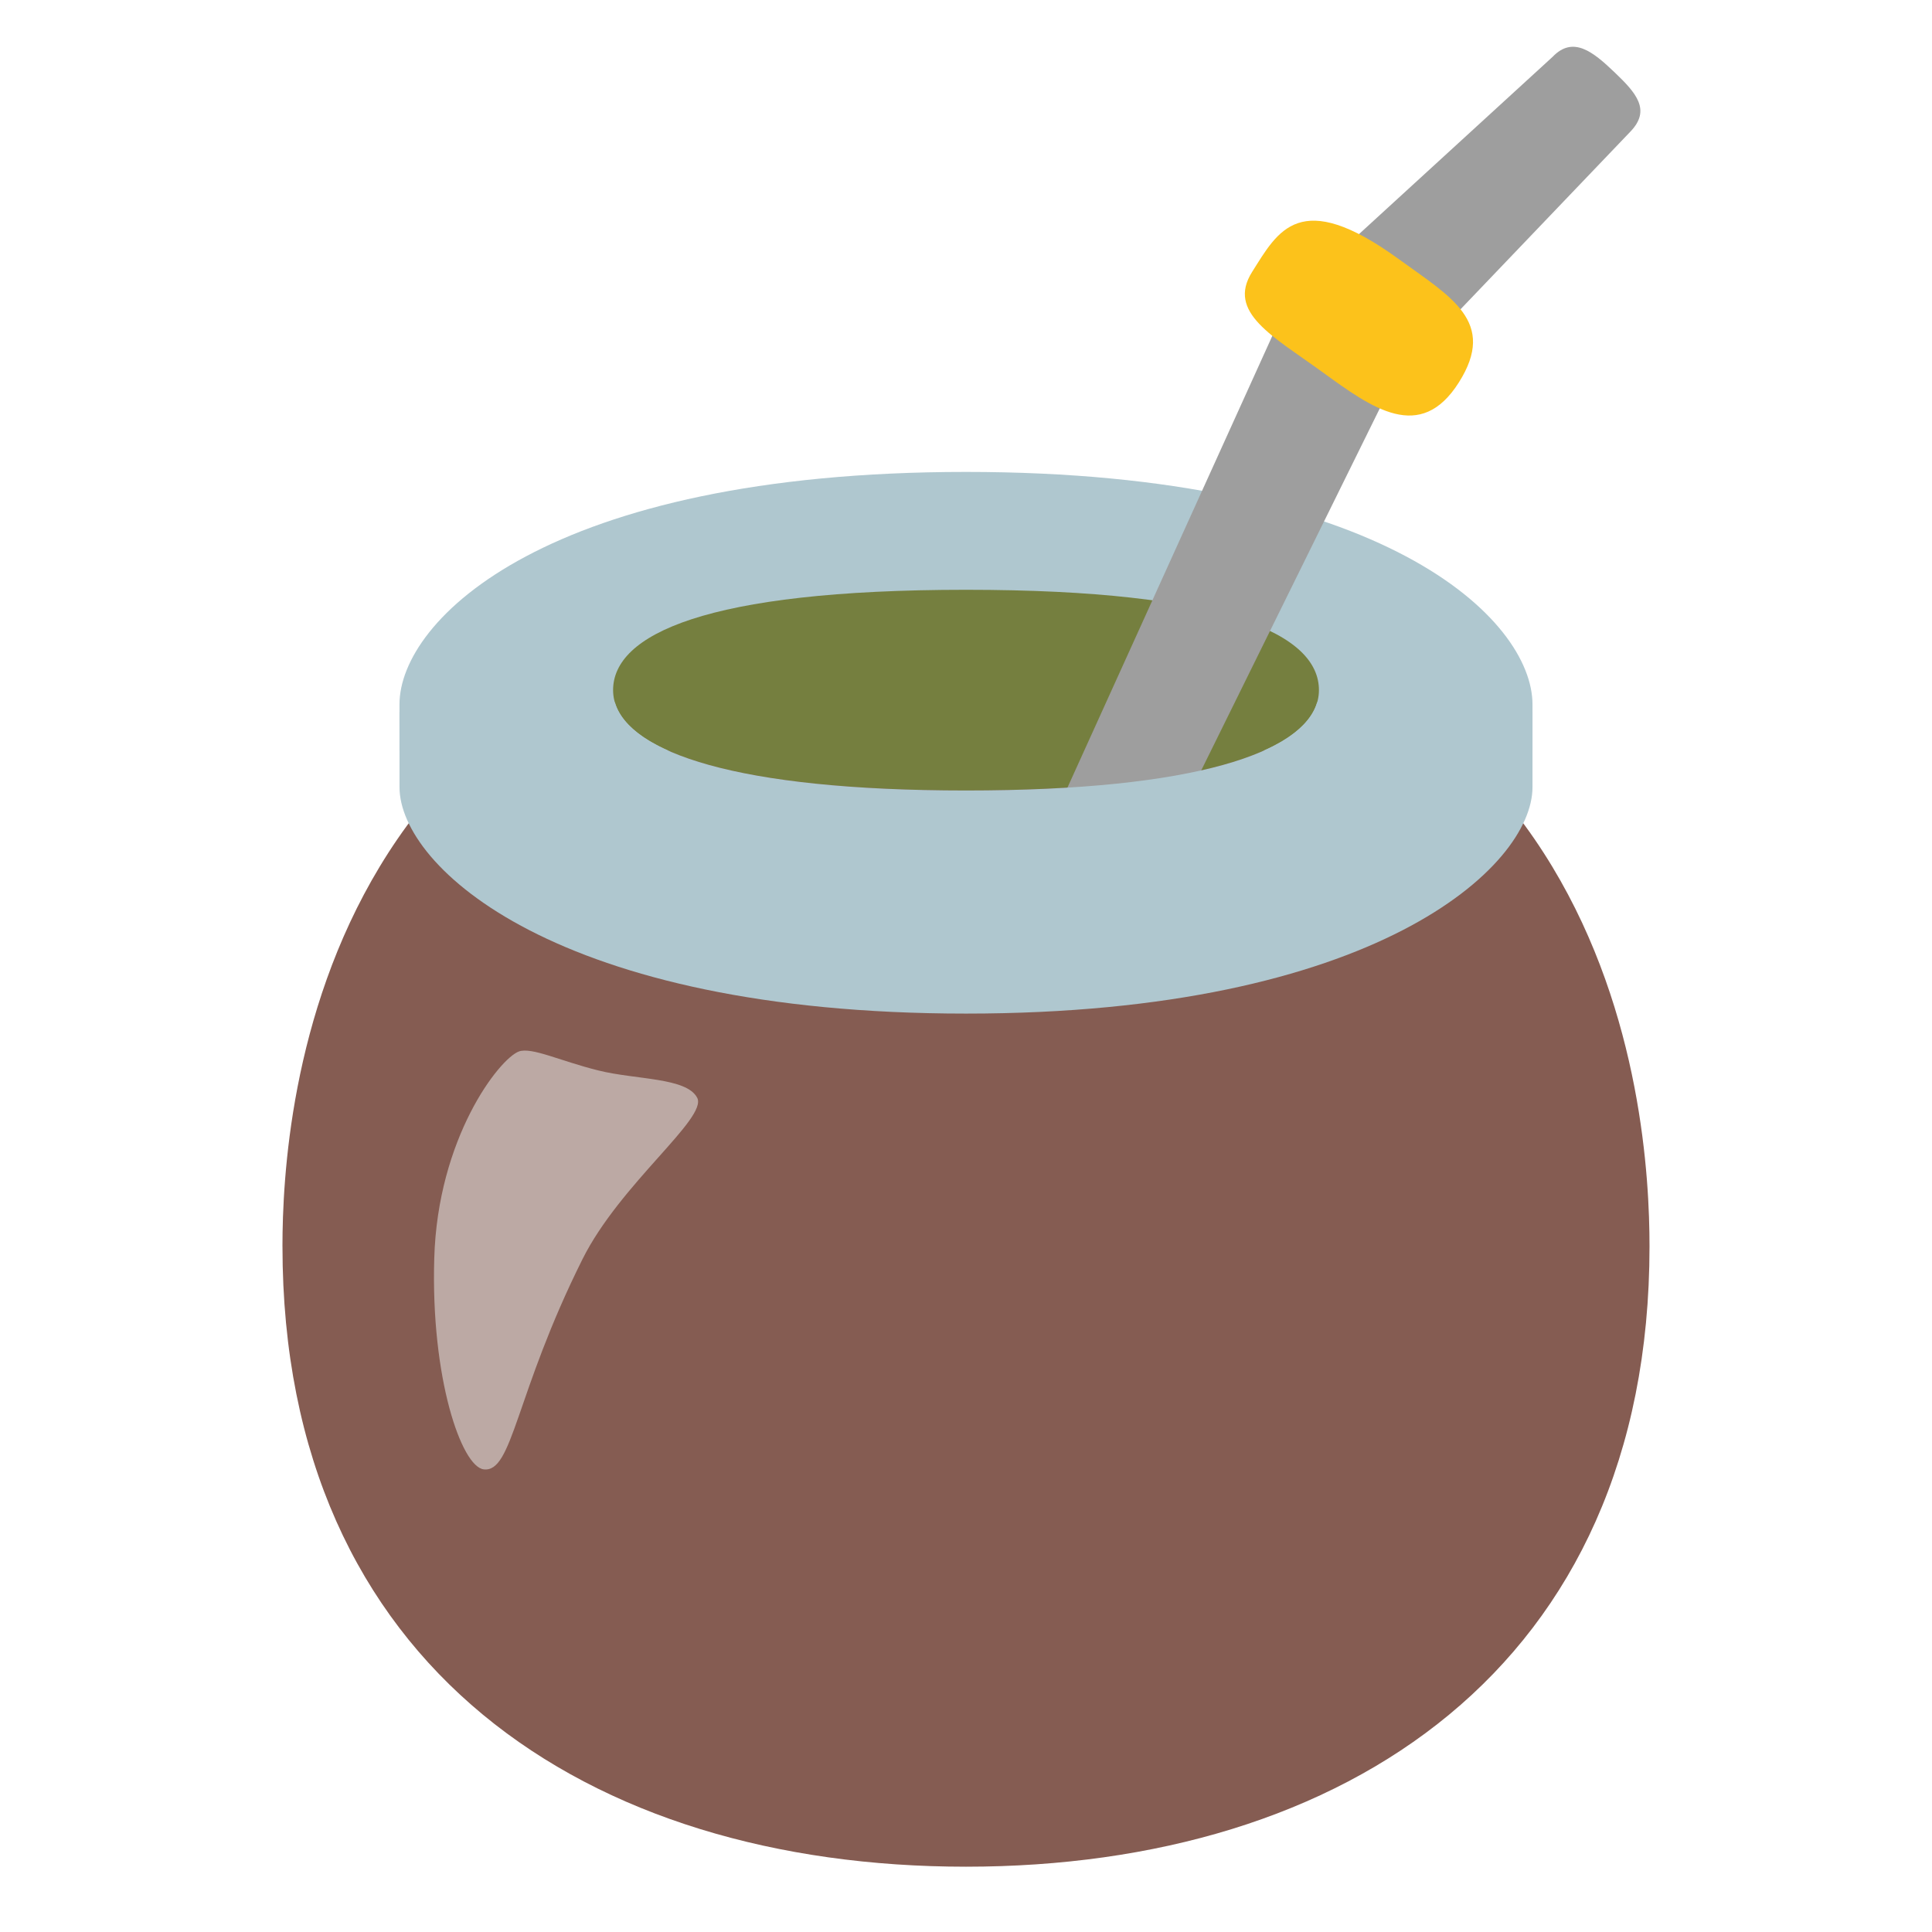
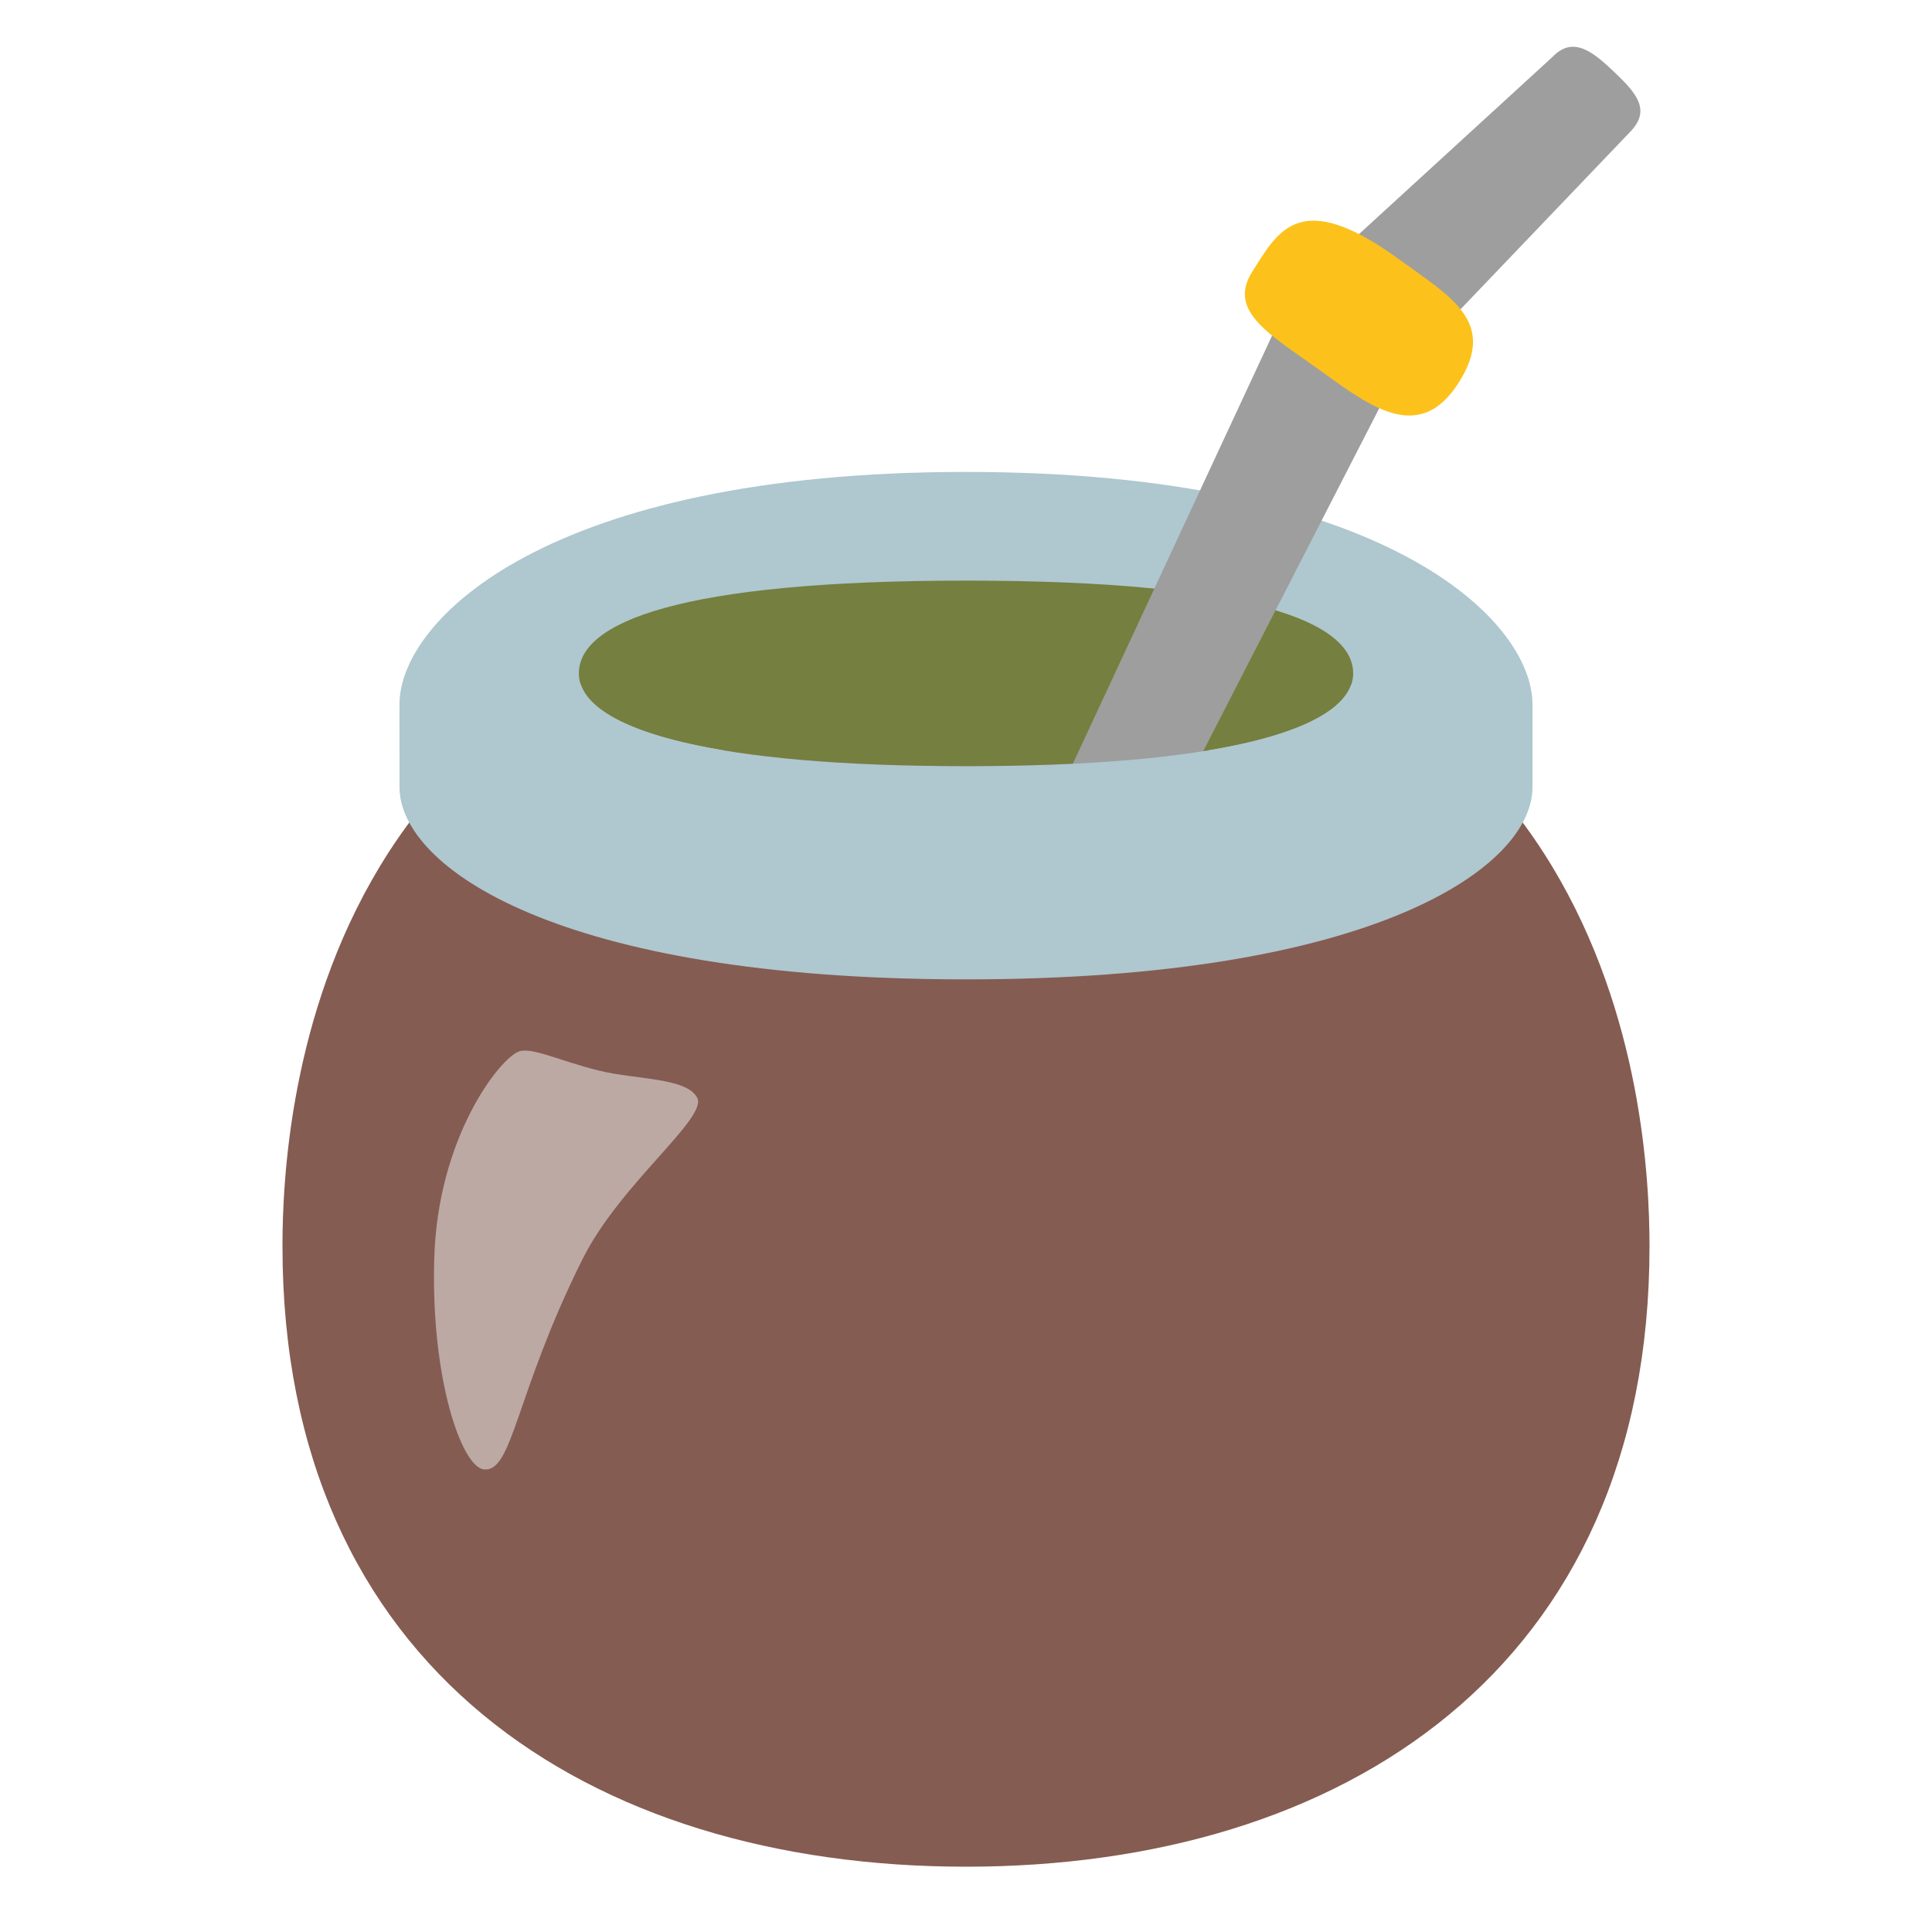
<svg xmlns="http://www.w3.org/2000/svg" width="100%" height="100%" viewBox="0 0 128 128" version="1.1" xml:space="preserve" style="fill-rule:evenodd;clip-rule:evenodd;stroke-linecap:round;stroke-linejoin:round;stroke-miterlimit:1.5;" id="svg6">
  <defs id="defs6">
        
    
        
    
        
    </defs>
  <g transform="matrix(-1.21863,0,0,-1.278196,139.8209,193.2665)" id="g1" style="fill:#855c52;stroke-width:0.981">
    <path d="m 99.379,86.597 c 0,-21.84 -16.652,-32.151 -37.161,-32.151 -20.509,0 -37.16,10.311 -37.16,32.151 0,6.946 1.717,34.168 37.161,34.168 35.443,0 37.161,-27.222 37.161,-34.168 z" style="fill:#855c52;stroke-width:0.981" id="path1" />
  </g>
  <path d="m 34.374,69.664 c -1.314,0.498 -5.377,5.742 -5.603,13.701 -0.237,7.959 1.812,13.808 3.274,13.983 1.936,0.237 2.063,-4.94 6.548,-13.927 2.492,-4.994 8.307,-9.343 7.597,-10.693 -0.709,-1.35 -4.061,-1.184 -6.558,-1.81 -2.493,-0.617 -4.413,-1.564 -5.257,-1.254 z" style="clip-rule:evenodd;fill:#bca9a4;fill-rule:nonzero;stroke-width:1;stroke-linejoin:round;stroke-miterlimit:2" id="path10" />
  <g transform="matrix(1.089768,0,0,1.781724,-4.22765,-9.661872)" id="g2" style="stroke-width:0.867">
    <path id="ellipse1" style="fill:#afc7cf;stroke-width:0.867" d="m 28.166,31.614 0.002,1.713 h 68.879 v -1.713 c 2.14e-4,-3.148 -9.018,-8.643 -34.44,-8.643 -25.422,-1.63e-4 -34.441,5.495 -34.441,8.643 z" />
  </g>
  <g transform="matrix(1.089768,0,0,2.29781,-4.228892,-49.43534)" id="g3" style="stroke-width:0.763">
        
    </g>
  <g transform="matrix(1.120072,0,0,2.590607,-7.684415,-89.82661)" id="g4" style="stroke-width:0.95">
        
    </g>
-   <path id="ellipse4" style="fill:#757f3f;stroke-width:1.149" d="m 87.383,45.723 c -2e-6,3.671 -6.855,6.648 -23.382,6.648 -16.527,0 -23.382,-2.976 -23.382,-6.648 -10e-7,-3.671 6.102,-6.648 23.382,-6.648 17.28,0 23.382,2.976 23.382,6.648 z" />
+   <path id="ellipse4" style="fill:#757f3f;stroke-width:1.149" d="m 89.65,44.613 c -2e-6,3.394 -7.52,6.146 -25.649,6.146 -18.13,0 -25.649,-2.752 -25.649,-6.146 -2e-6,-3.394 6.694,-6.146 25.649,-6.146 18.956,0 25.649,2.752 25.649,6.146 z" />
  <g transform="matrix(1.459104,0,0,1.459104,-36.83196,-22.97608)" id="g6" style="stroke-width:0.839">
-     <path style="color:#000000;clip-rule:nonzero;fill:#9e9e9e;fill-rule:nonzero;stroke-width:0.839;stroke-linecap:butt;stroke-linejoin:miter;-inkscape-stroke:none" d="M 95.738,18.33 84.051,29.031 c -0.149,0.156 -0.277,0.332 -0.381,0.521 L 71.113,57.24 c -0.647,1.189 0.144,2.073 1.333,2.72 1.189,0.647 2.324,0.813 2.972,-0.376 L 88.574,32.912 99.279,21.717 c 0.936,-0.978 0.261,-1.746 -0.718,-2.681 -0.978,-0.935 -1.888,-1.684 -2.823,-0.706 z" id="path5" />
+     <path style="color:#000000;clip-rule:nonzero;fill:#9e9e9e;fill-rule:nonzero;stroke-width:0.839;stroke-linecap:butt;stroke-linejoin:miter;-inkscape-stroke:none" d="M 95.738,18.33 84.051,29.031 c -0.149,0.156 -0.277,0.332 -0.381,0.521 L 72.787,52.938 c -0.647,1.189 0.144,2.073 1.333,2.72 1.189,0.647 2.324,0.813 2.972,-0.376 L 88.574,32.912 99.279,21.717 c 0.936,-0.978 0.261,-1.746 -0.718,-2.681 -0.978,-0.935 -1.888,-1.684 -2.823,-0.706 z" id="path5" />
  </g>
-   <path id="path7" style="fill:#afc7cf;stroke-width:1.207" d="m 26.467,47.178 0.002,4.977 c -2.31e-4,5.268 10.438,14.998 37.531,14.998 27.093,0 37.531,-9.73 37.531,-14.998 V 47.178 L 87.263,46.528 c -0.956,3.292 -7.962,5.844 -23.263,5.844 -15.301,0 -22.307,-2.552 -23.263,-5.844 z" />
+   <path id="path7" style="fill:#afc7cf;stroke-width:1.207" d="m 26.467,47.178 0.002,4.977 c -2.31e-4,5.268 10.438,12.731 37.531,12.731 27.093,0 37.531,-7.463 37.531,-12.731 V 47.178 L 89.518,45.357 c -1.049,3.043 -8.733,5.403 -25.518,5.403 -16.785,0 -24.47,-2.359 -25.518,-5.403 z" />
  <path style="fill:#fcc21b;stroke:none;stroke-width:6;stroke-linecap:round;stroke-linejoin:miter;stroke-dasharray:none" d="m 92.656,17.156 c -6.562,-4.764 -7.99,-1.84 -9.696,0.852 -1.706,2.692 1.38,4.267 4.668,6.654 3.288,2.387 6.47,4.707 9.022,0.68 2.552,-4.027 -0.523,-5.666 -3.994,-8.186 z" id="path8" />
</svg>
